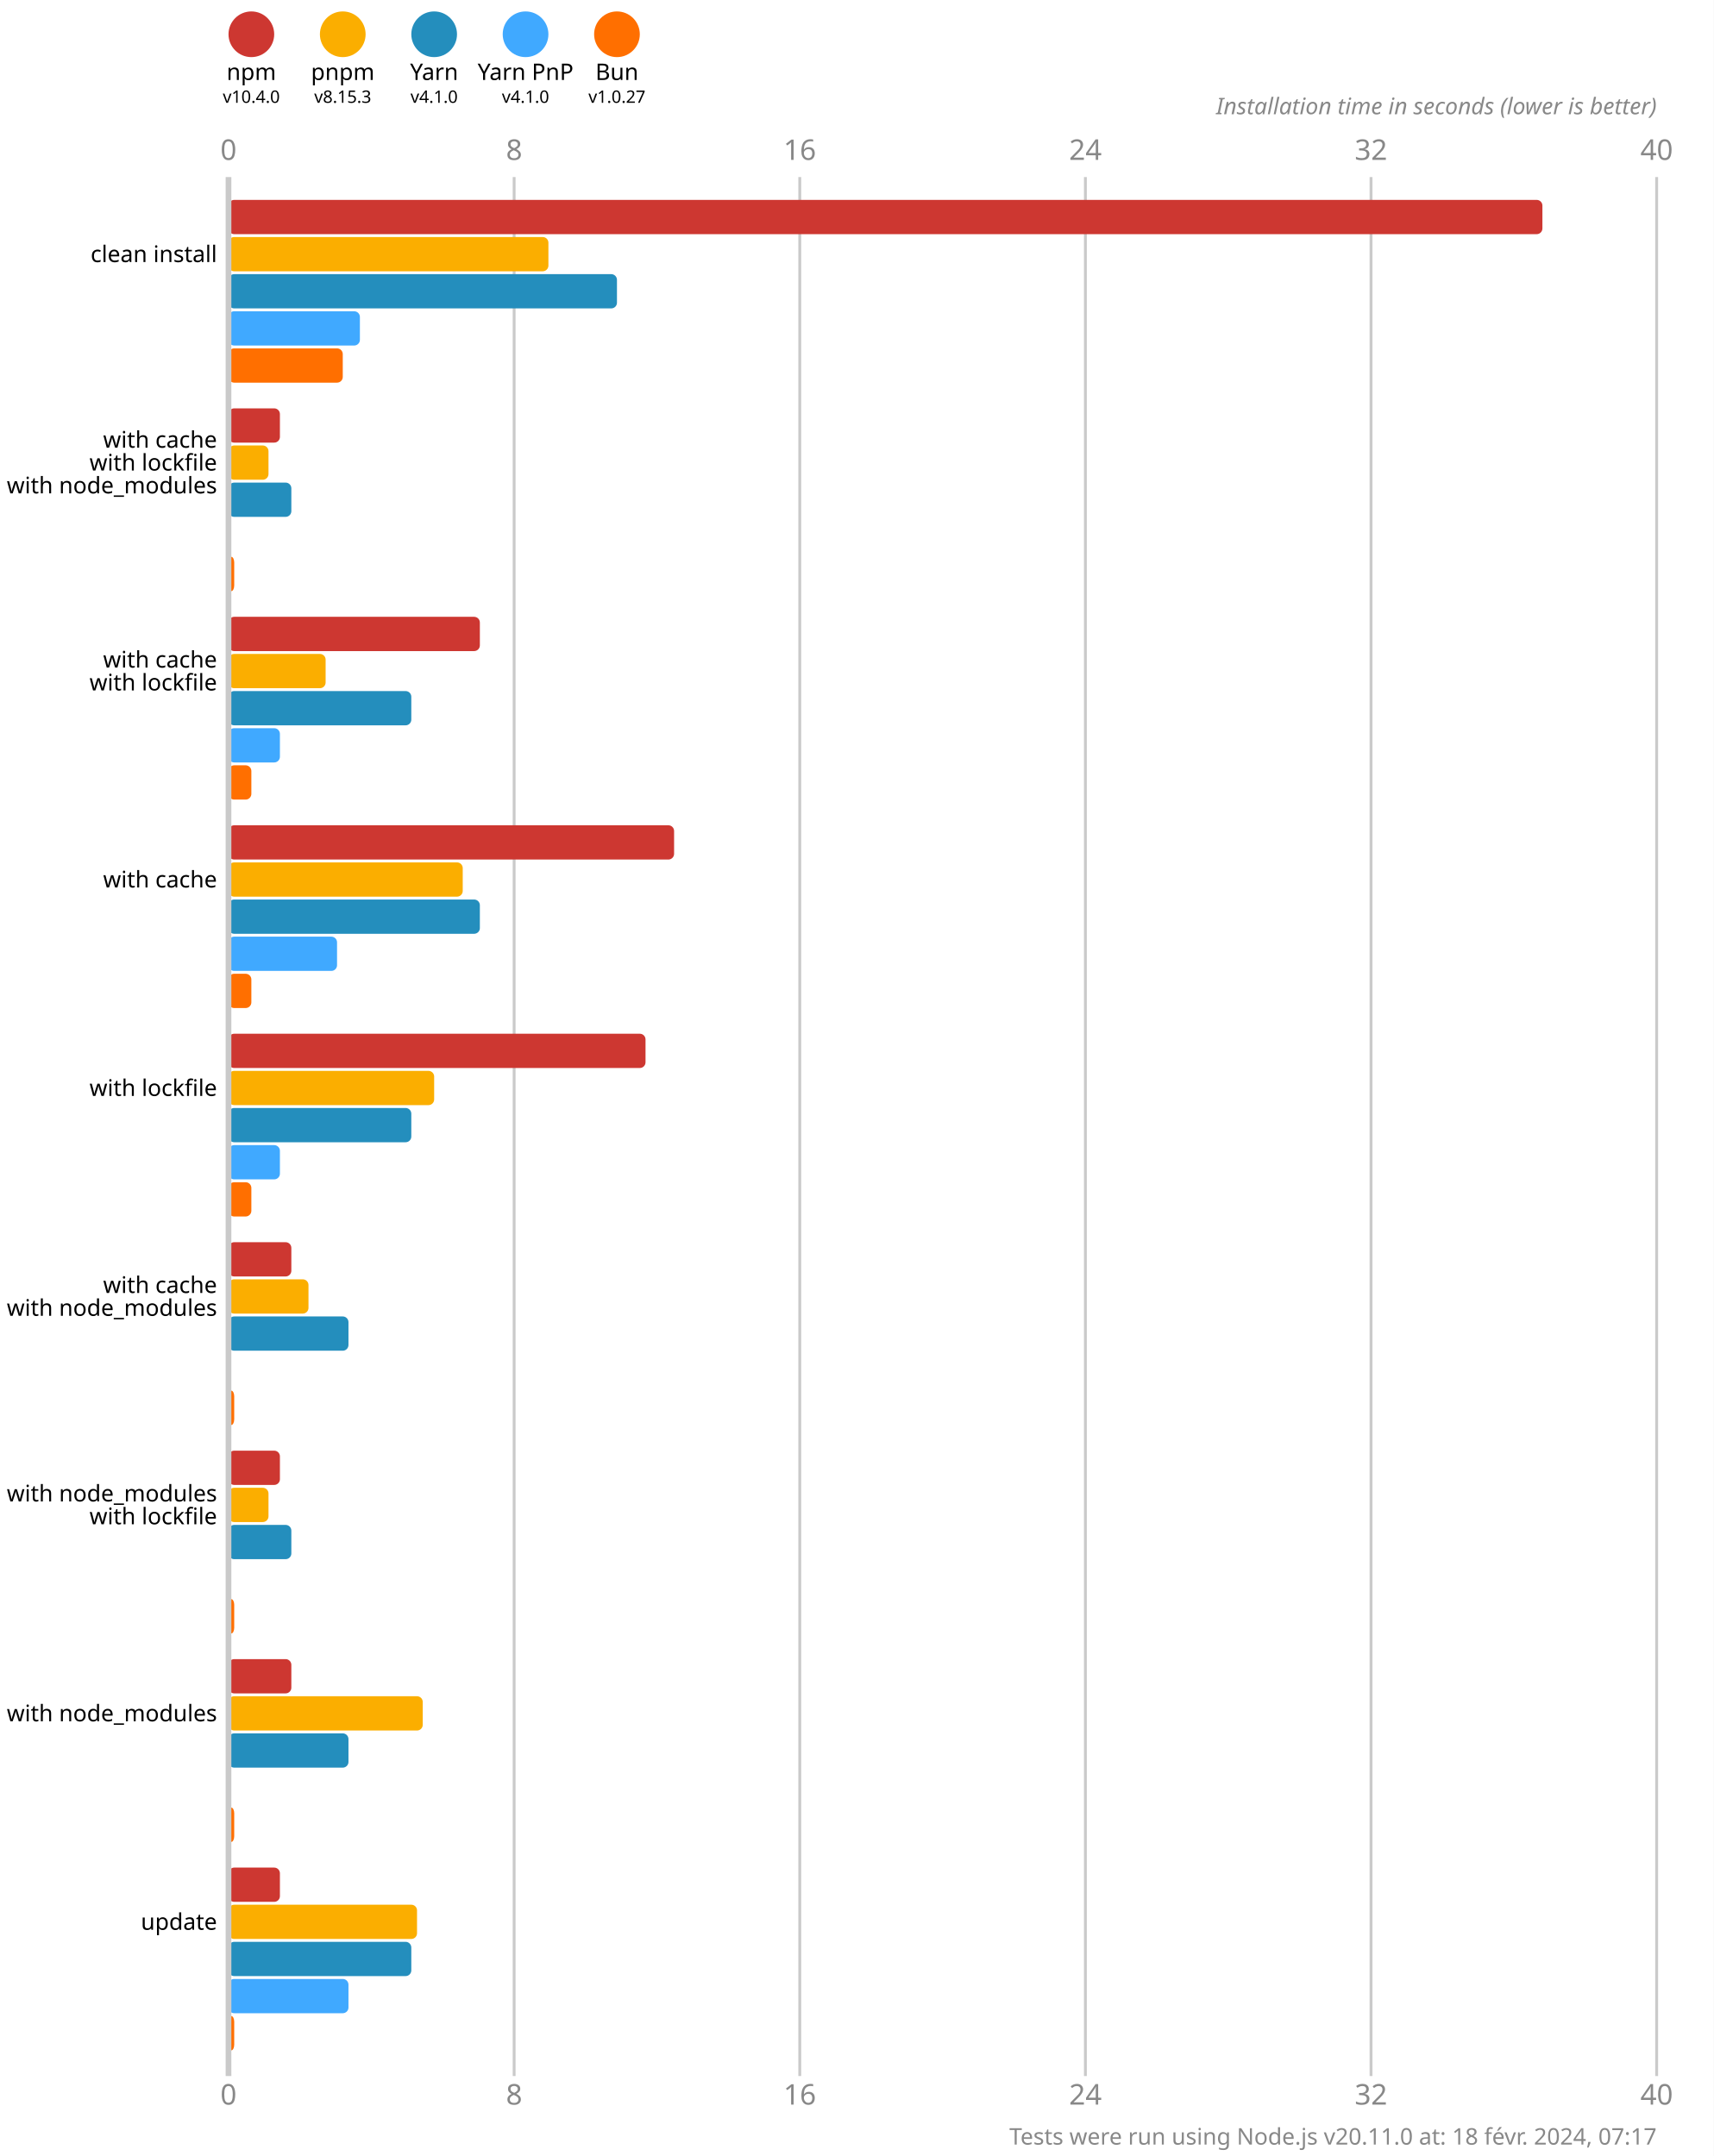
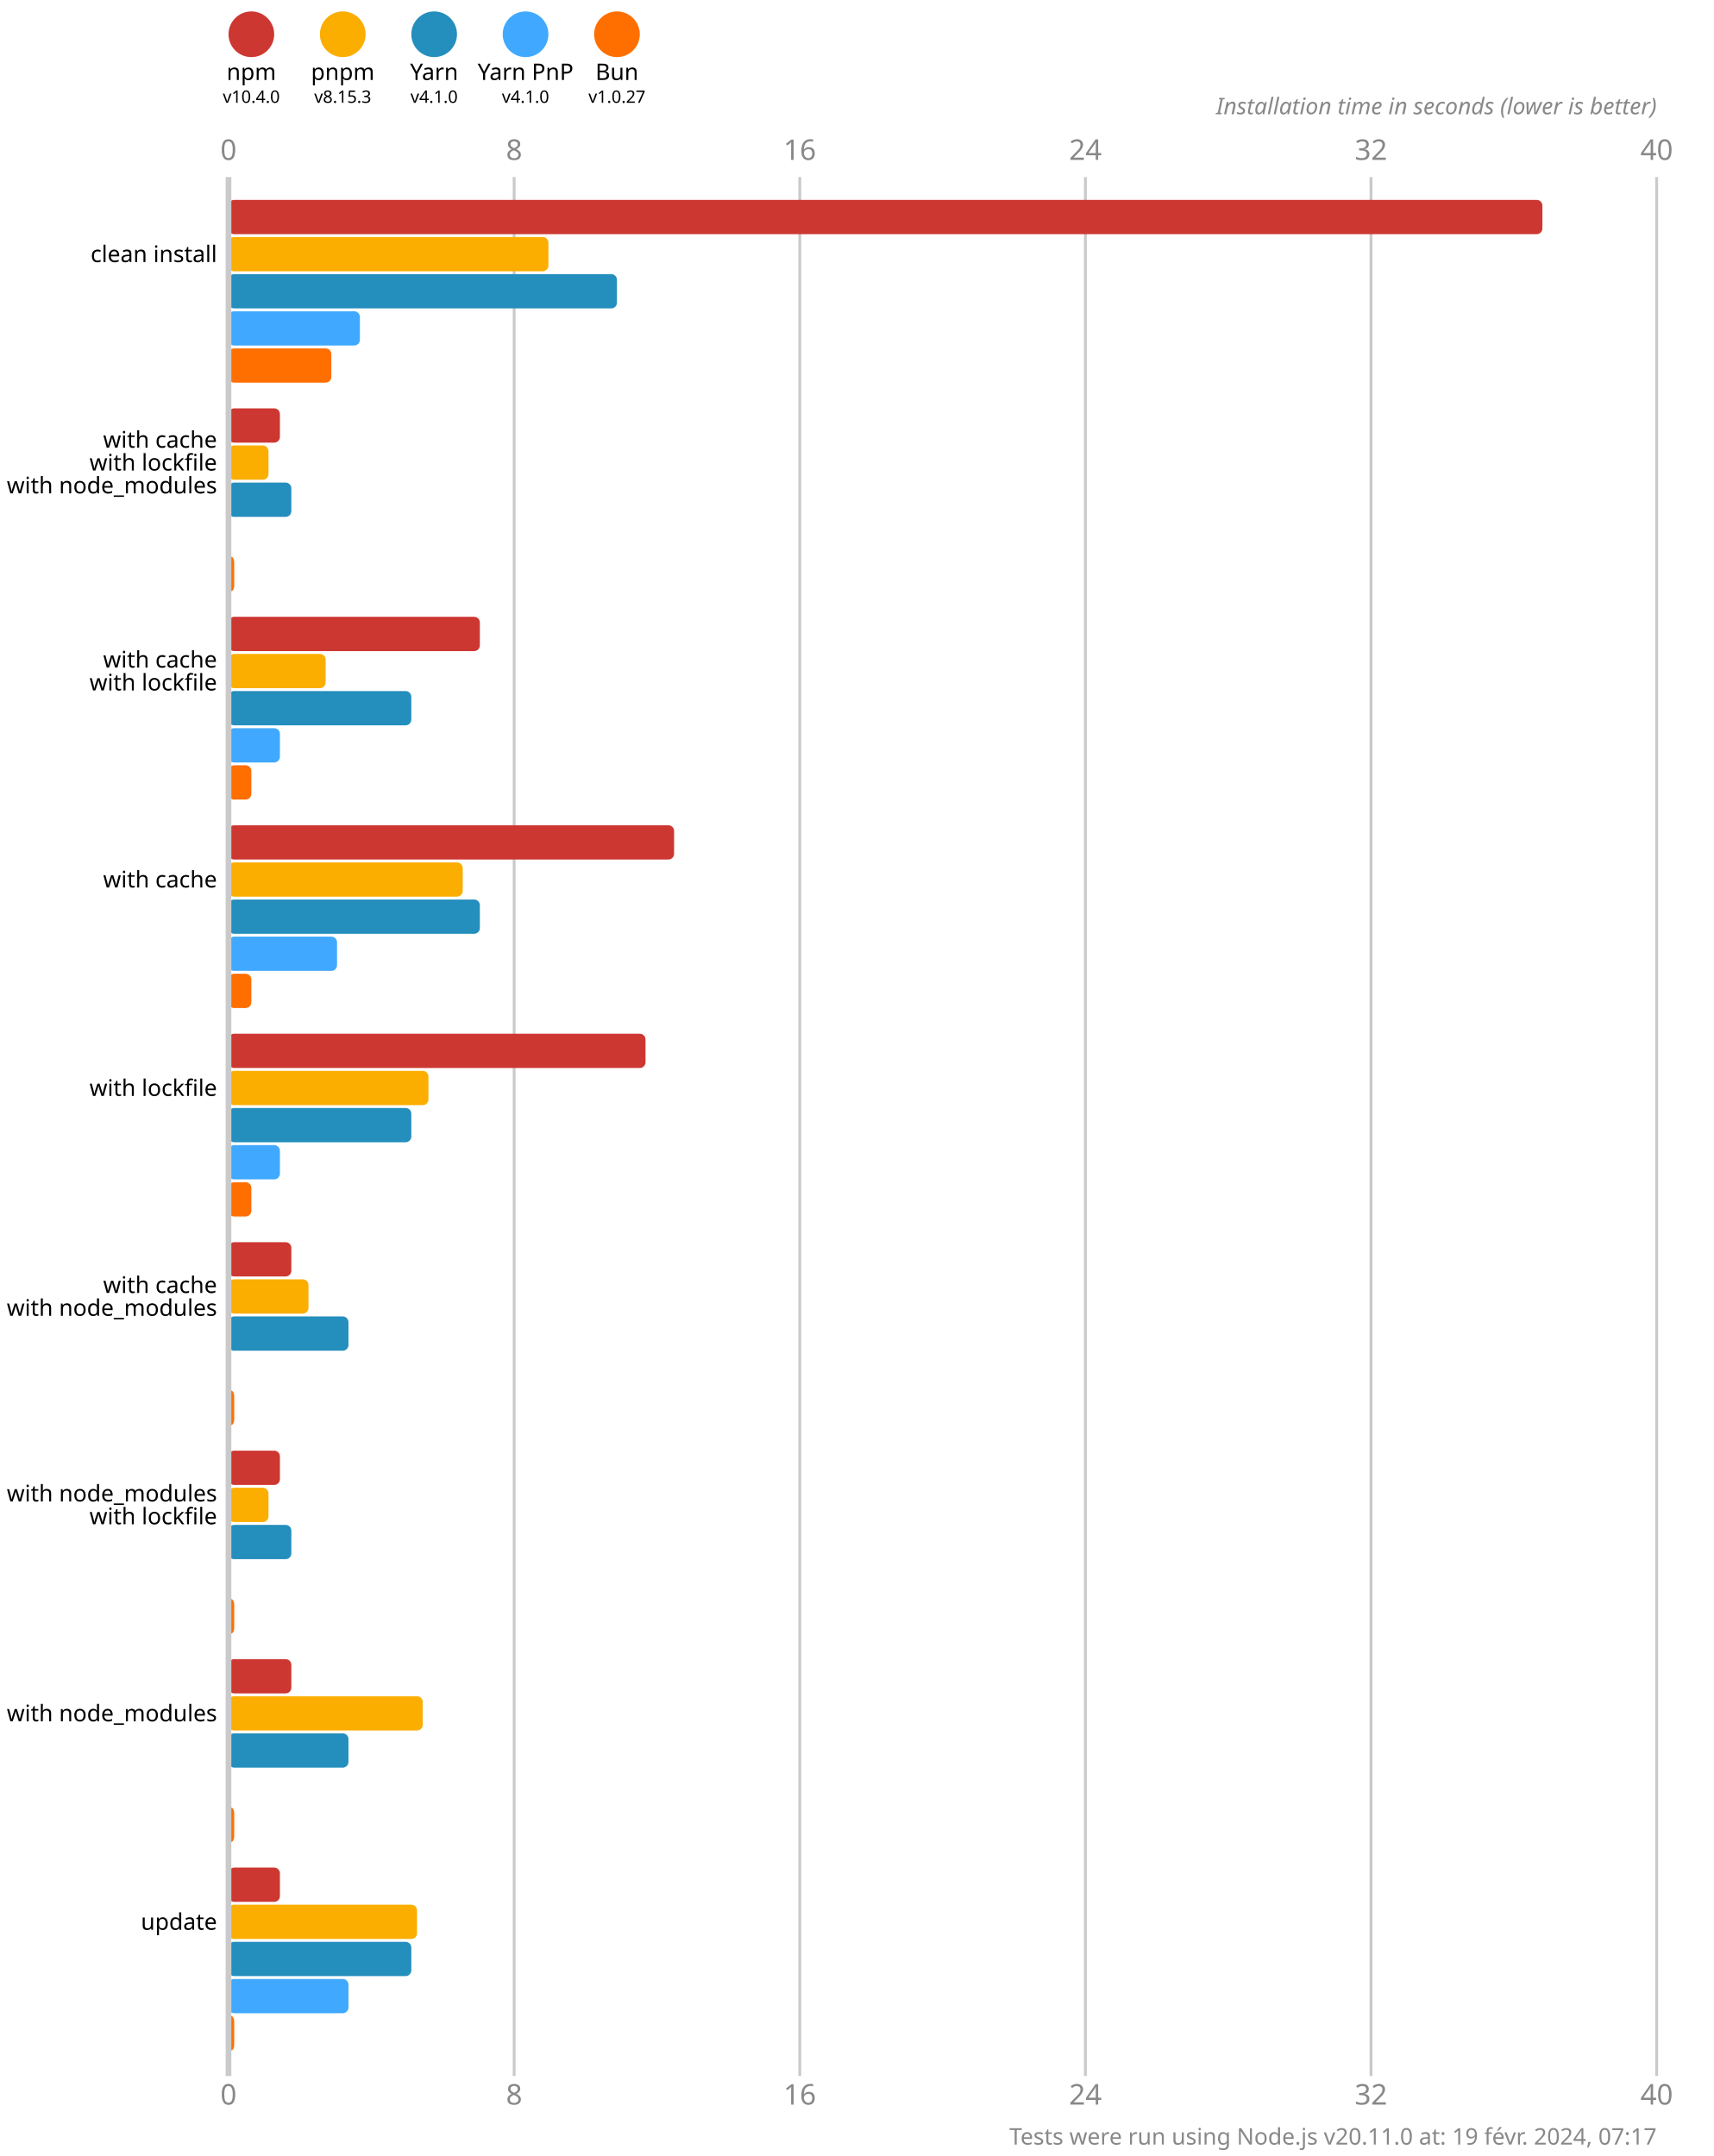
<svg xmlns="http://www.w3.org/2000/svg" version="1.1" viewBox="0 0 300 377.5">
  <style>
    .font { font-family: sans-serif; }
    .s3 { font-size: 3px; }
    .s4 { font-size: 4px; }
    .s5 { font-size: 5px; }
    .line { stroke: #cacaca; }
    .width { stroke-width: 0.5; }
    .text { fill: #888; }
  </style>
  <rect x="0" y="0" width="300" height="377.5" fill="#fff" />
  <circle cx="44" cy="6" r="4" fill="#cd3731" />
  <text x="44" y="14" class="font s4" text-anchor="middle">npm</text>
  <text x="44" y="18" class="font s3" text-anchor="middle">v10.4.0</text>
  <circle cx="60" cy="6" r="4" fill="#fbae00" />
  <text x="60" y="14" class="font s4" text-anchor="middle">pnpm</text>
  <text x="60" y="18" class="font s3" text-anchor="middle">v8.15.3</text>
  <circle cx="76" cy="6" r="4" fill="#248ebd" />
  <text x="76" y="14" class="font s4" text-anchor="middle">Yarn</text>
  <text x="76" y="18" class="font s3" text-anchor="middle">v4.1.0</text>
  <circle cx="92" cy="6" r="4" fill="#40a9ff" />
  <text x="92" y="14" class="font s4" text-anchor="middle">Yarn PnP</text>
  <text x="92" y="18" class="font s3" text-anchor="middle">v4.1.0</text>
  <circle cx="108" cy="6" r="4" fill="#ff6f00" />
  <text x="108" y="14" class="font s4" text-anchor="middle">Bun</text>
  <text x="108" y="18" class="font s3" text-anchor="middle">v1.0.27</text>
  <text x="40" y="28" class="font s5 text" text-anchor="middle">0</text>
  <text x="40" y="368.5" class="font s5 text" text-anchor="middle">0</text>
  <line x1="90" y1="31" x2="90" y2="363.5" class="line width" />
  <text x="90" y="28" class="font s5 text" text-anchor="middle">8</text>
  <text x="90" y="368.5" class="font s5 text" text-anchor="middle">8</text>
  <line x1="140" y1="31" x2="140" y2="363.5" class="line width" />
  <text x="140" y="28" class="font s5 text" text-anchor="middle">16</text>
  <text x="140" y="368.5" class="font s5 text" text-anchor="middle">16</text>
  <line x1="190" y1="31" x2="190" y2="363.5" class="line width" />
  <text x="190" y="28" class="font s5 text" text-anchor="middle">24</text>
  <text x="190" y="368.5" class="font s5 text" text-anchor="middle">24</text>
  <line x1="240" y1="31" x2="240" y2="363.5" class="line width" />
  <text x="240" y="28" class="font s5 text" text-anchor="middle">32</text>
  <text x="240" y="368.5" class="font s5 text" text-anchor="middle">32</text>
  <line x1="290" y1="31" x2="290" y2="363.5" class="line width" />
  <text x="290" y="28" class="font s5 text" text-anchor="middle">40</text>
  <text x="290" y="368.5" class="font s5 text" text-anchor="middle">40</text>
  <text x="290" y="20" class="font s4 text" font-style="italic" text-anchor="end">Installation time in seconds (lower is better)</text>
  <rect x="40" y="35" width="230" height="6" fill="#cd3731" rx="1" ry="1" />
  <rect x="40" y="41.5" width="56" height="6" fill="#fbae00" rx="1" ry="1" />
  <rect x="40" y="48" width="68" height="6" fill="#248ebd" rx="1" ry="1" />
  <rect x="40" y="54.5" width="23" height="6" fill="#40a9ff" rx="1" ry="1" />
-   <rect x="40" y="61" width="20" height="6" fill="#ff6f00" rx="1" ry="1" />
+   <rect x="40" y="61" width="18" height="6" fill="#ff6f00" rx="1" ry="1" />
  <rect x="40" y="71.5" width="9" height="6" fill="#cd3731" rx="1" ry="1" />
  <rect x="40" y="78" width="7" height="6" fill="#fbae00" rx="1" ry="1" />
  <rect x="40" y="84.5" width="11" height="6" fill="#248ebd" rx="1" ry="1" />
  <rect x="40" y="91" width="0" height="6" fill="#40a9ff" rx="1" ry="1" />
  <rect x="40" y="97.5" width="1" height="6" fill="#ff6f00" rx="1" ry="1" />
  <rect x="40" y="108" width="44" height="6" fill="#cd3731" rx="1" ry="1" />
  <rect x="40" y="114.5" width="17" height="6" fill="#fbae00" rx="1" ry="1" />
  <rect x="40" y="121" width="32" height="6" fill="#248ebd" rx="1" ry="1" />
  <rect x="40" y="127.5" width="9" height="6" fill="#40a9ff" rx="1" ry="1" />
  <rect x="40" y="134" width="4" height="6" fill="#ff6f00" rx="1" ry="1" />
  <rect x="40" y="144.5" width="78" height="6" fill="#cd3731" rx="1" ry="1" />
  <rect x="40" y="151" width="41" height="6" fill="#fbae00" rx="1" ry="1" />
  <rect x="40" y="157.5" width="44" height="6" fill="#248ebd" rx="1" ry="1" />
  <rect x="40" y="164" width="19" height="6" fill="#40a9ff" rx="1" ry="1" />
  <rect x="40" y="170.5" width="4" height="6" fill="#ff6f00" rx="1" ry="1" />
  <rect x="40" y="181" width="73" height="6" fill="#cd3731" rx="1" ry="1" />
-   <rect x="40" y="187.5" width="36" height="6" fill="#fbae00" rx="1" ry="1" />
+   <rect x="40" y="187.5" width="35" height="6" fill="#fbae00" rx="1" ry="1" />
  <rect x="40" y="194" width="32" height="6" fill="#248ebd" rx="1" ry="1" />
  <rect x="40" y="200.5" width="9" height="6" fill="#40a9ff" rx="1" ry="1" />
  <rect x="40" y="207" width="4" height="6" fill="#ff6f00" rx="1" ry="1" />
  <rect x="40" y="217.5" width="11" height="6" fill="#cd3731" rx="1" ry="1" />
  <rect x="40" y="224" width="14" height="6" fill="#fbae00" rx="1" ry="1" />
  <rect x="40" y="230.5" width="21" height="6" fill="#248ebd" rx="1" ry="1" />
  <rect x="40" y="237" width="0" height="6" fill="#40a9ff" rx="1" ry="1" />
  <rect x="40" y="243.5" width="1" height="6" fill="#ff6f00" rx="1" ry="1" />
  <rect x="40" y="254" width="9" height="6" fill="#cd3731" rx="1" ry="1" />
  <rect x="40" y="260.5" width="7" height="6" fill="#fbae00" rx="1" ry="1" />
  <rect x="40" y="267" width="11" height="6" fill="#248ebd" rx="1" ry="1" />
  <rect x="40" y="273.5" width="0" height="6" fill="#40a9ff" rx="1" ry="1" />
  <rect x="40" y="280" width="1" height="6" fill="#ff6f00" rx="1" ry="1" />
  <rect x="40" y="290.5" width="11" height="6" fill="#cd3731" rx="1" ry="1" />
  <rect x="40" y="297" width="34" height="6" fill="#fbae00" rx="1" ry="1" />
  <rect x="40" y="303.5" width="21" height="6" fill="#248ebd" rx="1" ry="1" />
  <rect x="40" y="310" width="0" height="6" fill="#40a9ff" rx="1" ry="1" />
  <rect x="40" y="316.5" width="1" height="6" fill="#ff6f00" rx="1" ry="1" />
  <rect x="40" y="327" width="9" height="6" fill="#cd3731" rx="1" ry="1" />
  <rect x="40" y="333.5" width="33" height="6" fill="#fbae00" rx="1" ry="1" />
  <rect x="40" y="340" width="32" height="6" fill="#248ebd" rx="1" ry="1" />
  <rect x="40" y="346.5" width="21" height="6" fill="#40a9ff" rx="1" ry="1" />
  <rect x="40" y="353" width="1" height="6" fill="#ff6f00" rx="1" ry="1" />
  <line x1="40" y1="31" x2="40" y2="363.5" class="line" />
  <text x="38" y="44.5" class="font s4" dominant-baseline="middle" text-anchor="end">clean install</text>
  <text x="38" y="77" class="font s4" dominant-baseline="middle" text-anchor="end">with cache</text>
  <text x="38" y="81" class="font s4" dominant-baseline="middle" text-anchor="end">with lockfile</text>
  <text x="38" y="85" class="font s4" dominant-baseline="middle" text-anchor="end">with node_modules</text>
  <text x="38" y="115.5" class="font s4" dominant-baseline="middle" text-anchor="end">with cache</text>
  <text x="38" y="119.5" class="font s4" dominant-baseline="middle" text-anchor="end">with lockfile</text>
  <text x="38" y="154" class="font s4" dominant-baseline="middle" text-anchor="end">with cache</text>
  <text x="38" y="190.5" class="font s4" dominant-baseline="middle" text-anchor="end">with lockfile</text>
  <text x="38" y="225" class="font s4" dominant-baseline="middle" text-anchor="end">with cache</text>
  <text x="38" y="229" class="font s4" dominant-baseline="middle" text-anchor="end">with node_modules</text>
  <text x="38" y="261.5" class="font s4" dominant-baseline="middle" text-anchor="end">with node_modules</text>
  <text x="38" y="265.5" class="font s4" dominant-baseline="middle" text-anchor="end">with lockfile</text>
  <text x="38" y="300" class="font s4" dominant-baseline="middle" text-anchor="end">with node_modules</text>
  <text x="38" y="336.5" class="font s4" dominant-baseline="middle" text-anchor="end">update</text>
-   <text x="290" y="375.5" class="font s4 text" text-anchor="end">Tests were run using Node.js v20.11.0 at: 18 févr. 2024, 07:17</text>
+   <text x="290" y="375.5" class="font s4 text" text-anchor="end">Tests were run using Node.js v20.11.0 at: 19 févr. 2024, 07:17</text>
</svg>
